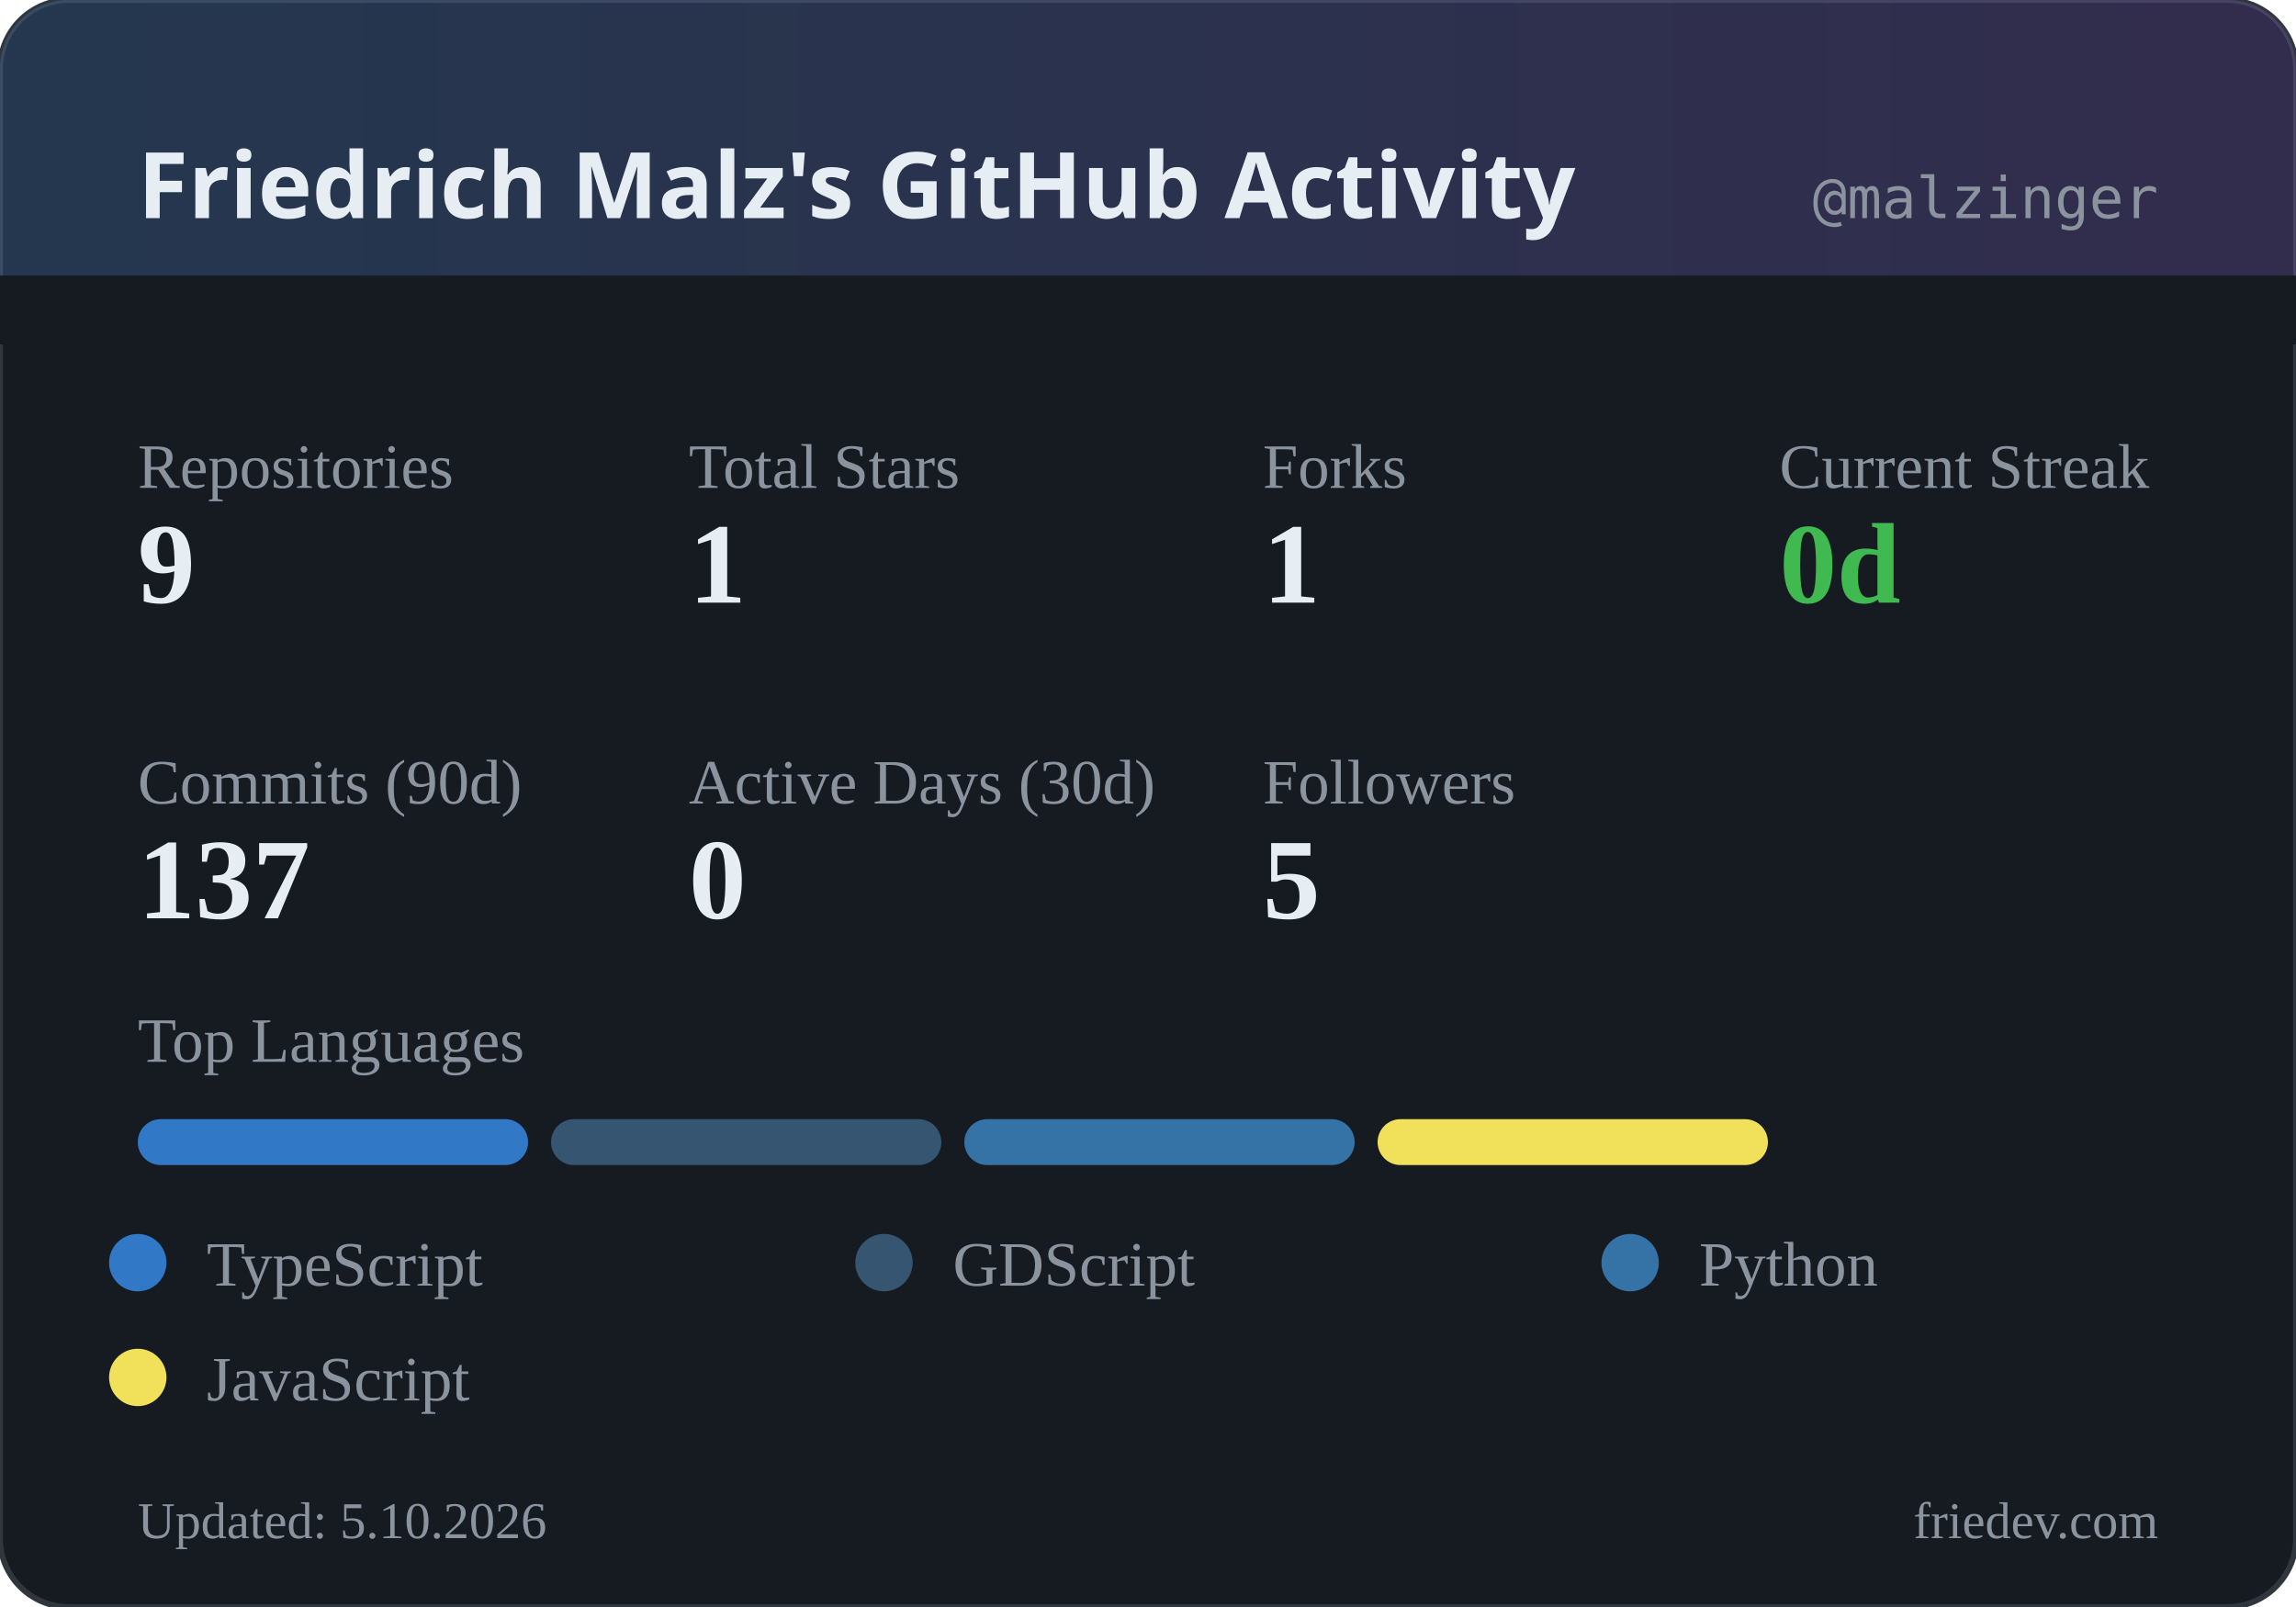
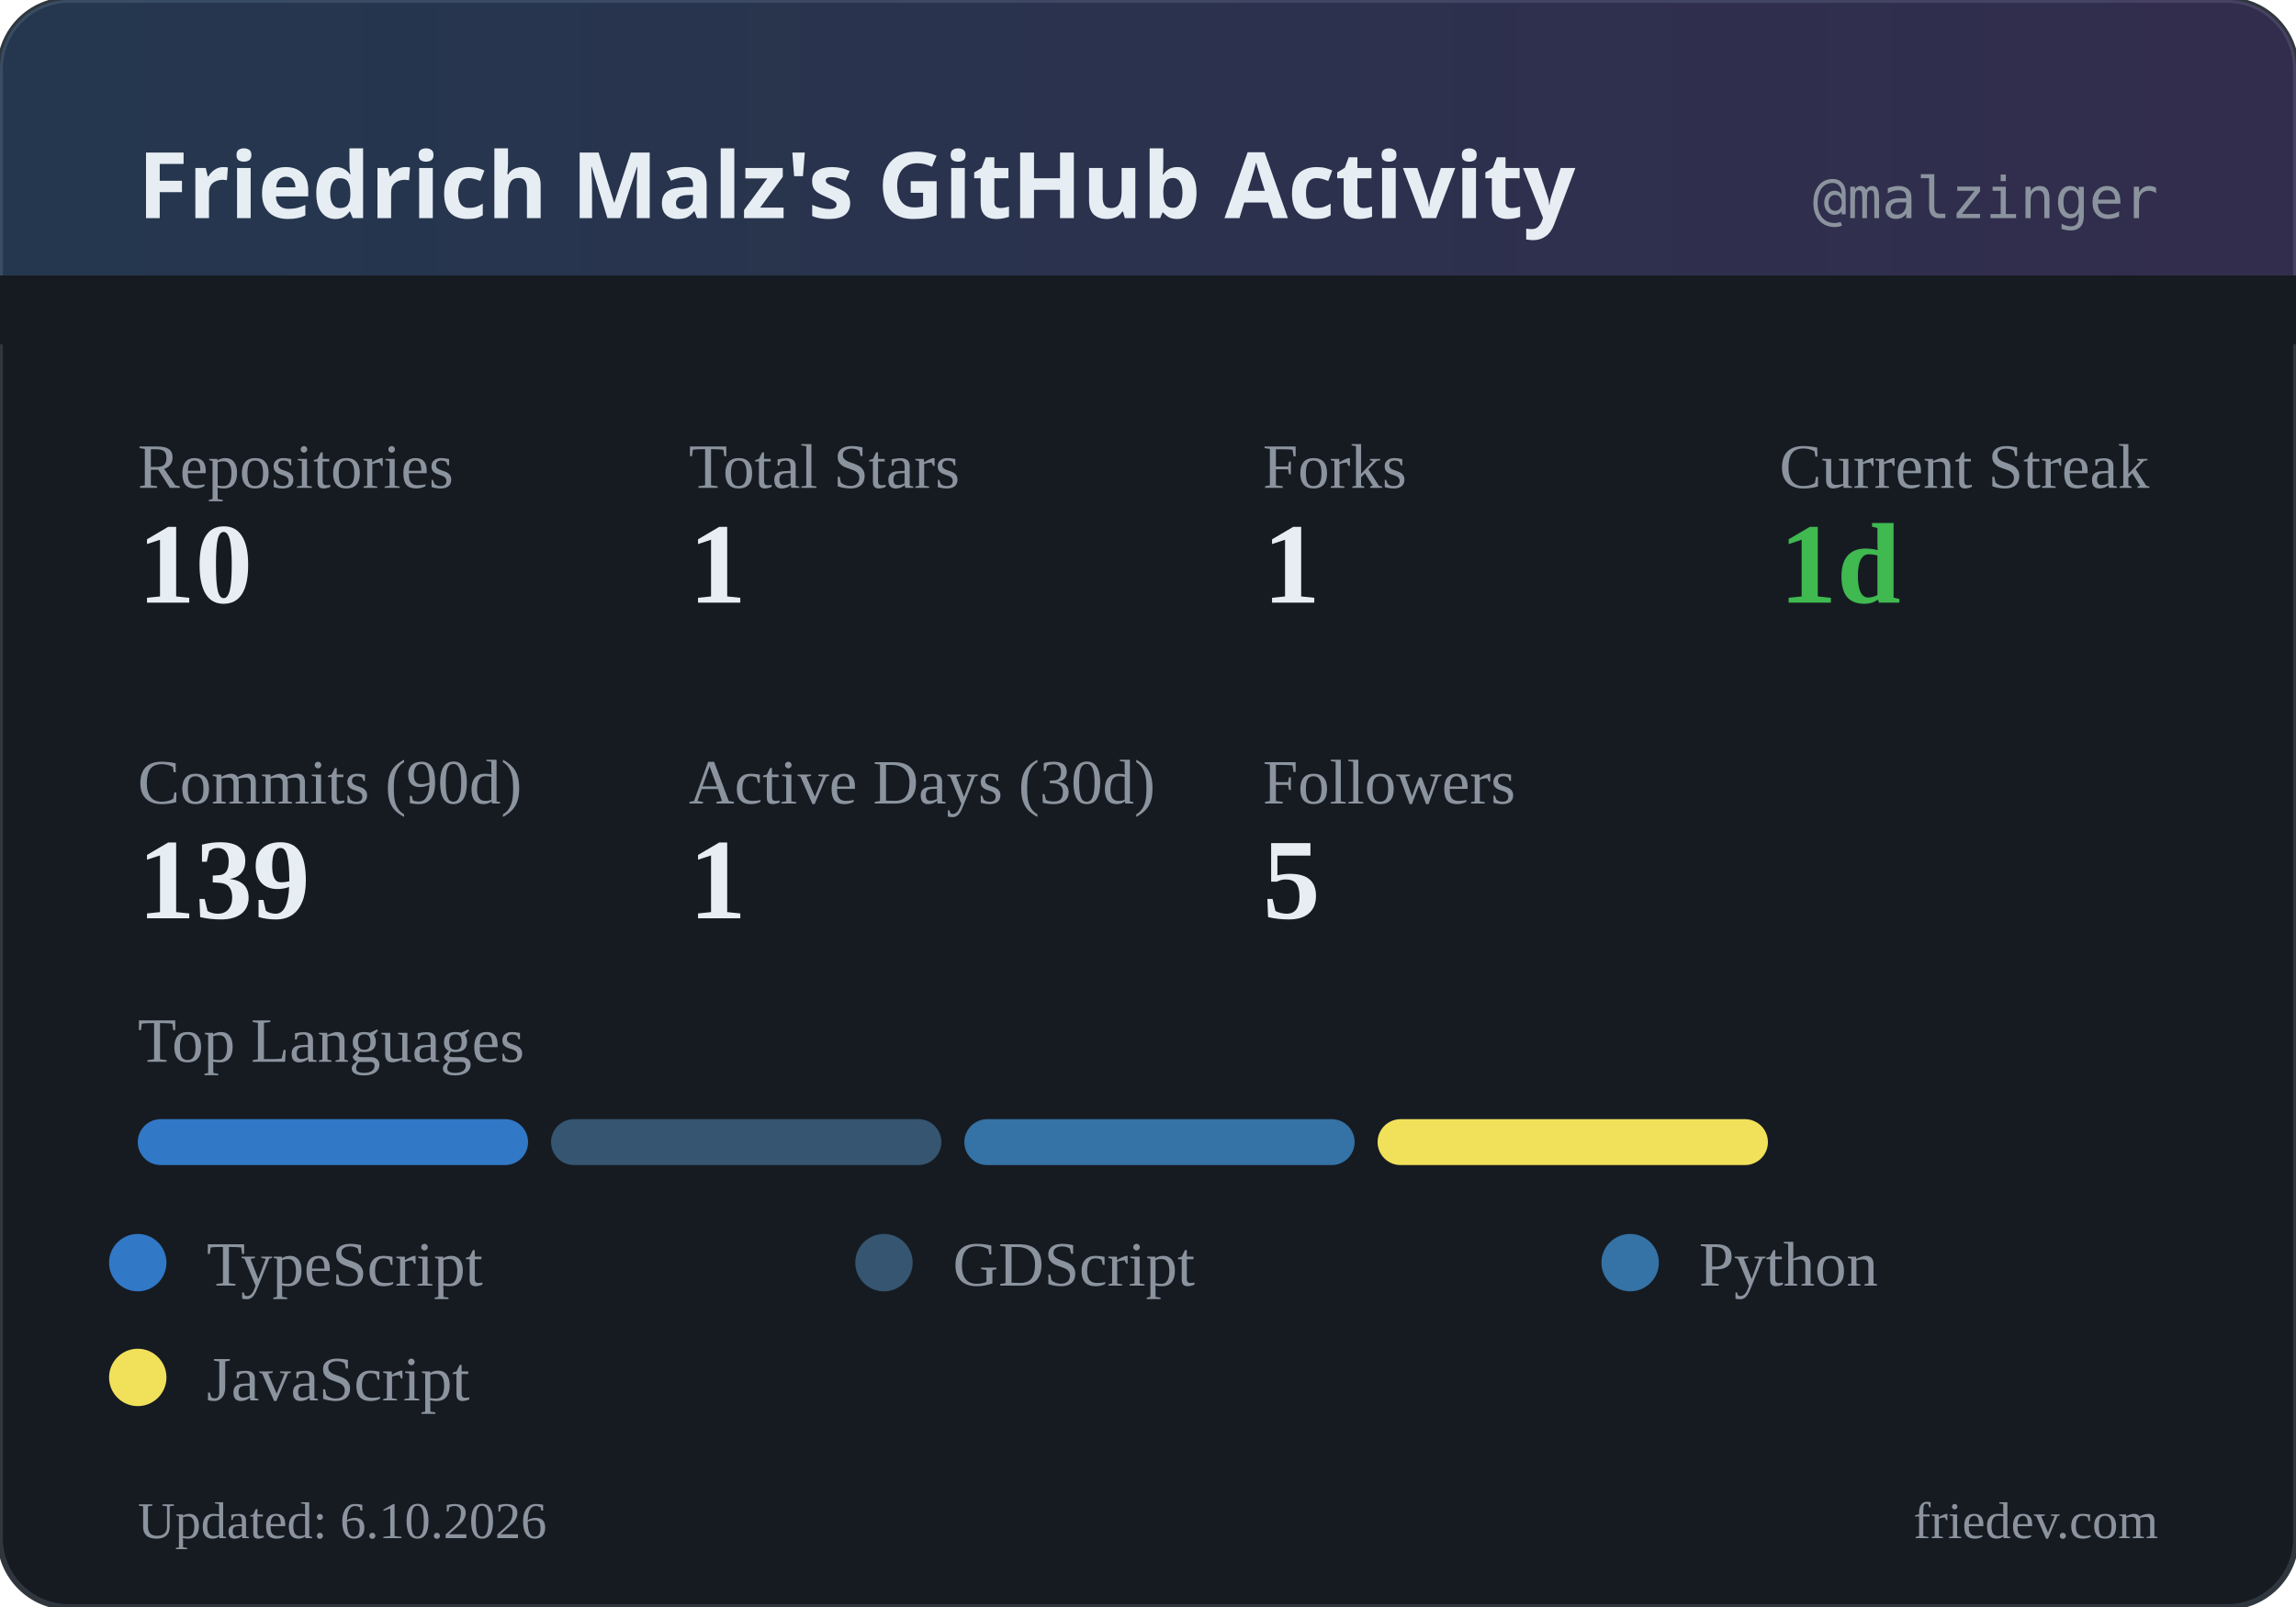
<svg xmlns="http://www.w3.org/2000/svg" width="400" height="280" viewBox="0 0 400 280">
  <defs>
    <linearGradient id="headerGrad" x1="0%" y1="0%" x2="100%" y2="0%">
      <stop offset="0%" style="stop-color:#58a6ff;stop-opacity:0.2" />
      <stop offset="100%" style="stop-color:#a371f7;stop-opacity:0.2" />
    </linearGradient>
  </defs>
  <rect width="400" height="280" rx="12" fill="#161b22" />
  <rect width="400" height="280" rx="12" fill="none" stroke="#30363d" stroke-width="1" />
  <rect width="400" height="60" rx="12" fill="url(#headerGrad)" />
  <rect x="0" y="48" width="400" height="12" fill="#161b22" />
  <text x="24" y="38" fill="#e6edf3" font-family="system-ui, sans-serif" font-size="16" font-weight="600">Friedrich Malz's GitHub Activity</text>
  <text x="376" y="38" fill="#8b949e" font-family="monospace" font-size="10" text-anchor="end">@malzinger</text>
  <text x="24" y="85" fill="#8b949e" font-size="11">Repositories</text>
-   <text x="24" y="105" fill="#e6edf3" font-size="20" font-weight="600">9</text>
+   <text x="24" y="105" fill="#e6edf3" font-size="20" font-weight="600">10</text>
  <text x="120" y="85" fill="#8b949e" font-size="11">Total Stars</text>
  <text x="120" y="105" fill="#e6edf3" font-size="20" font-weight="600">1</text>
  <text x="220" y="85" fill="#8b949e" font-size="11">Forks</text>
  <text x="220" y="105" fill="#e6edf3" font-size="20" font-weight="600">1</text>
  <text x="310" y="85" fill="#8b949e" font-size="11">Current Streak</text>
-   <text x="310" y="105" fill="#3fb950" font-size="20" font-weight="600">0d</text>
+   <text x="310" y="105" fill="#3fb950" font-size="20" font-weight="600">1d</text>
  <text x="24" y="140" fill="#8b949e" font-size="11">Commits (90d)</text>
-   <text x="24" y="160" fill="#e6edf3" font-size="20" font-weight="600">137</text>
+   <text x="24" y="160" fill="#e6edf3" font-size="20" font-weight="600">139</text>
  <text x="120" y="140" fill="#8b949e" font-size="11">Active Days (30d)</text>
-   <text x="120" y="160" fill="#e6edf3" font-size="20" font-weight="600">0</text>
+   <text x="120" y="160" fill="#e6edf3" font-size="20" font-weight="600">1</text>
  <text x="220" y="140" fill="#8b949e" font-size="11">Followers</text>
  <text x="220" y="160" fill="#e6edf3" font-size="20" font-weight="600">5</text>
  <text x="24" y="185" fill="#8b949e" font-size="11">Top Languages</text>
  <rect x="24" y="195" width="68" height="8" rx="4" fill="#3178c6" />
  <rect x="96" y="195" width="68" height="8" rx="4" fill="#355570" />
  <rect x="168" y="195" width="68" height="8" rx="4" fill="#3572A5" />
  <rect x="240" y="195" width="68" height="8" rx="4" fill="#f1e05a" />
  <circle cx="24" cy="220" r="5" fill="#3178c6" />
  <text x="36" y="224" fill="#8b949e" font-size="11">TypeScript</text>
  <circle cx="154" cy="220" r="5" fill="#355570" />
  <text x="166" y="224" fill="#8b949e" font-size="11">GDScript</text>
  <circle cx="284" cy="220" r="5" fill="#3572A5" />
  <text x="296" y="224" fill="#8b949e" font-size="11">Python</text>
  <circle cx="24" cy="240" r="5" fill="#f1e05a" />
  <text x="36" y="244" fill="#8b949e" font-size="11">JavaScript</text>
-   <text x="24" y="268" fill="#8b949e" font-size="9">Updated: 5.10.2026</text>
+   <text x="24" y="268" fill="#8b949e" font-size="9">Updated: 6.10.2026</text>
  <text x="376" y="268" fill="#8b949e" font-size="9" text-anchor="end">friedev.com</text>
</svg>
